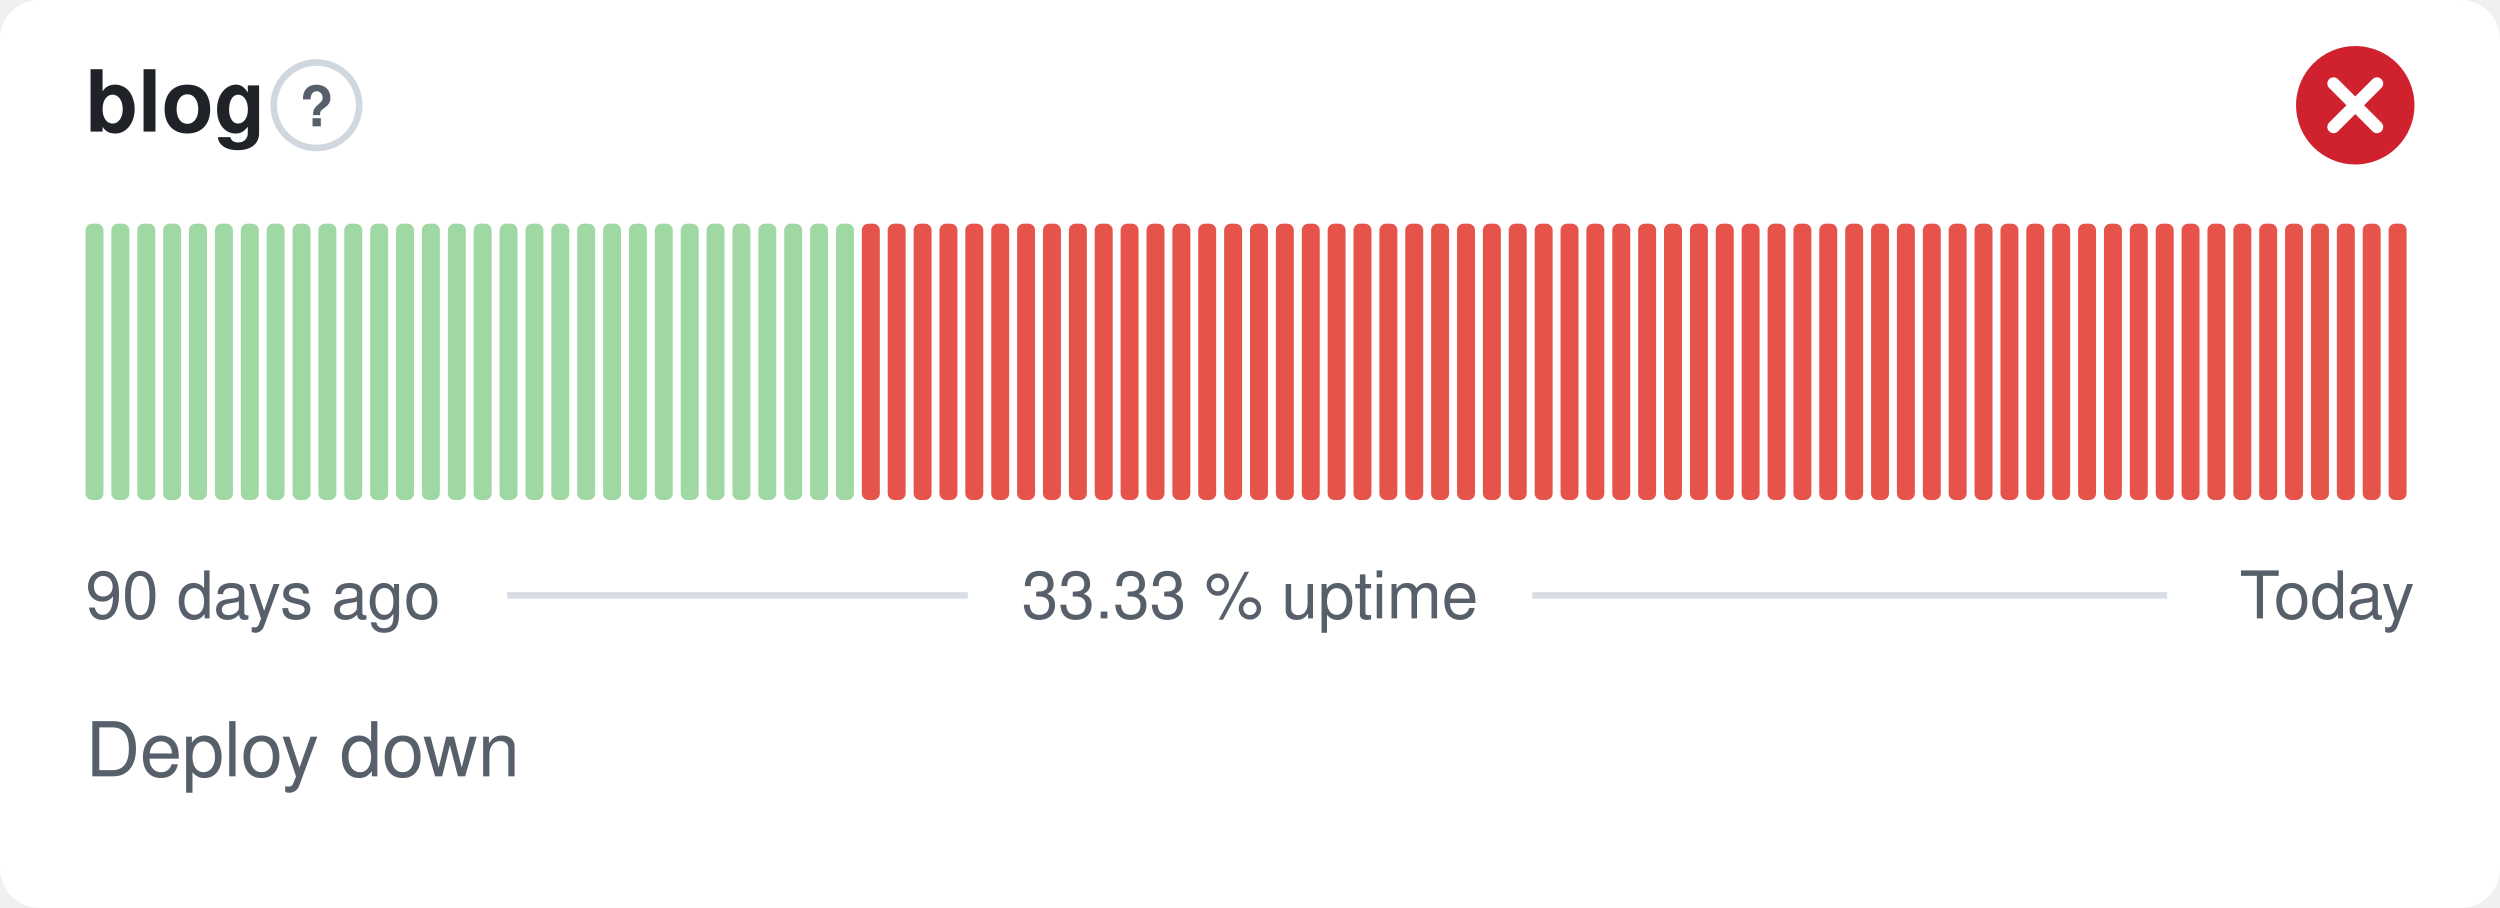
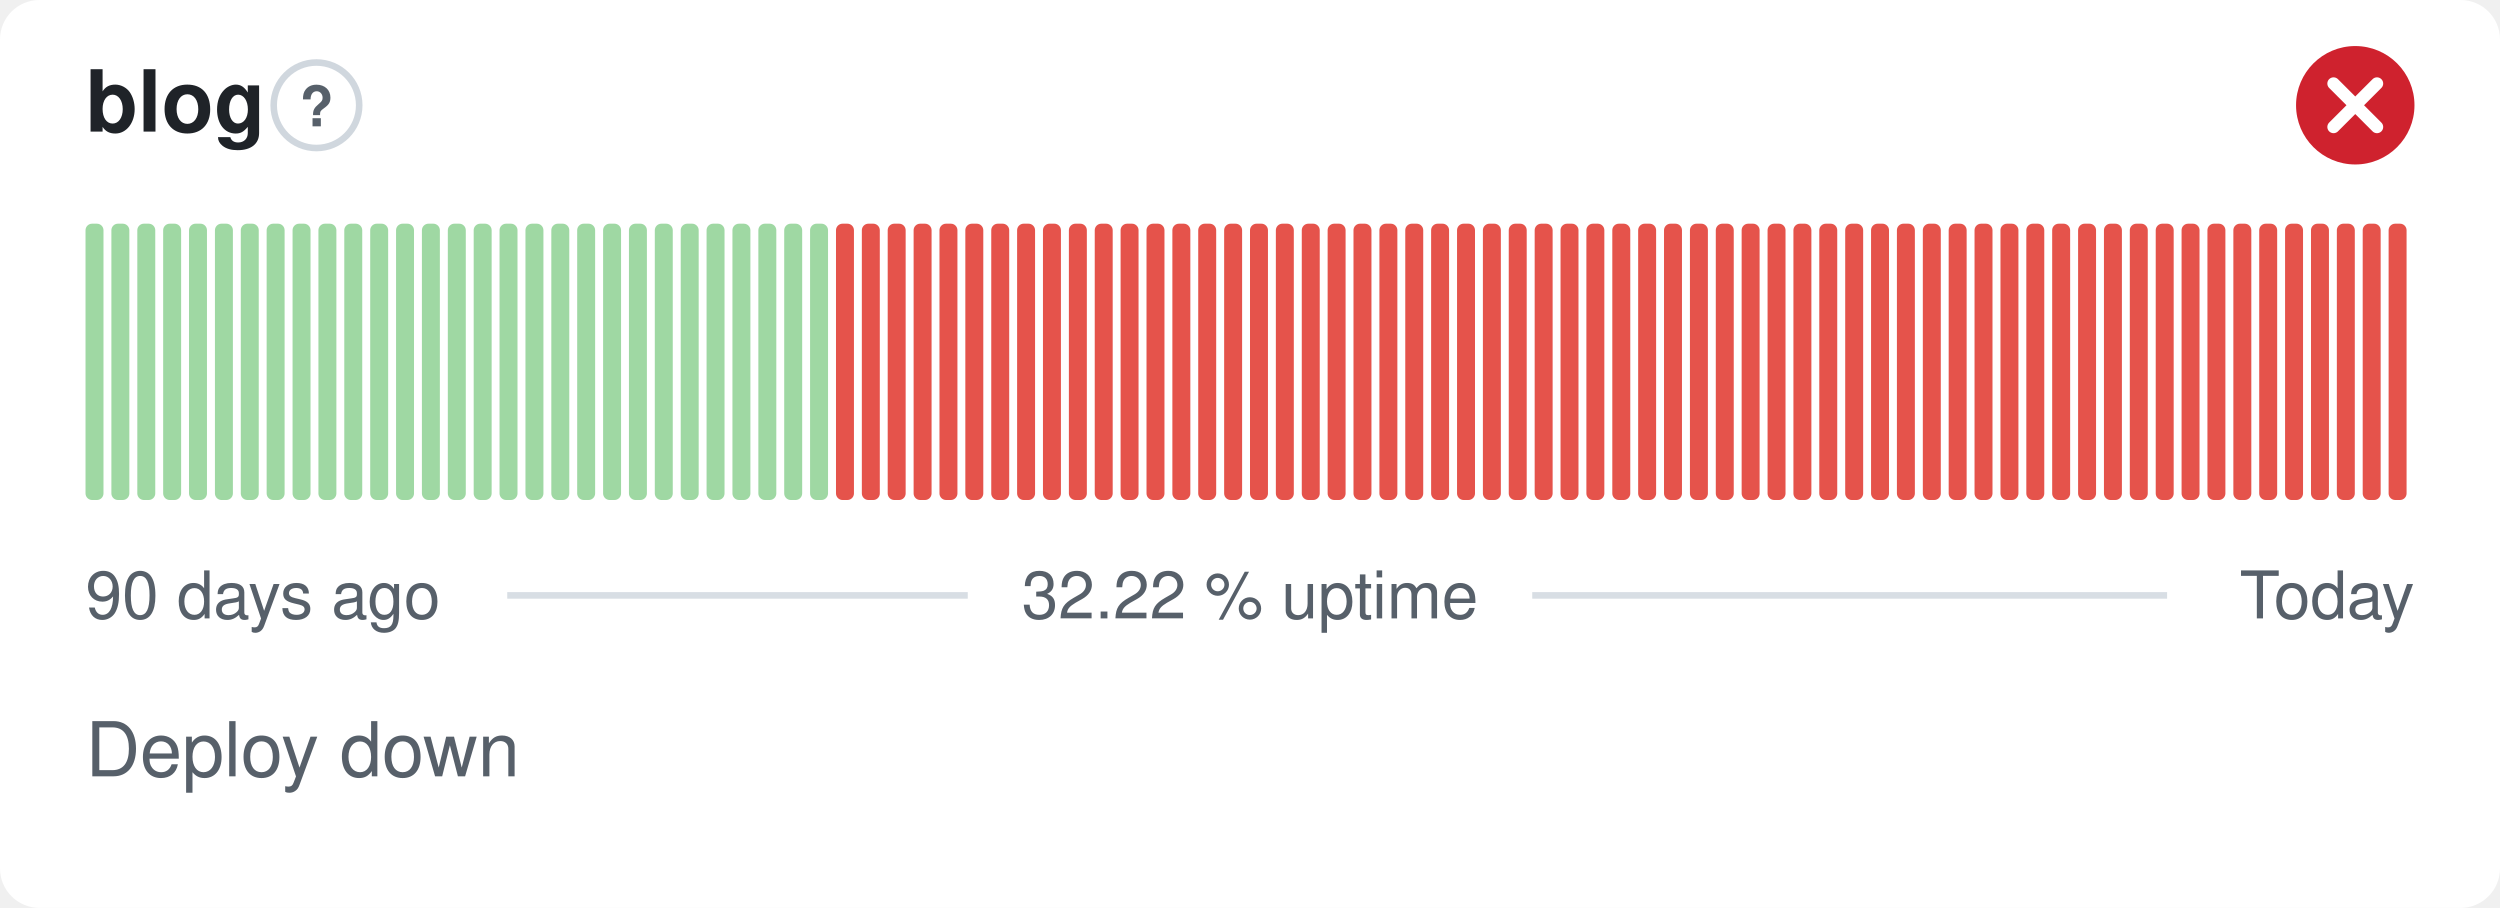
- <svg xmlns="http://www.w3.org/2000/svg" width="380" height="138" viewBox="0 0 380 138" role="img" aria-label="blog: Deploy down, 33.33 % uptime over the last 90 days" font-family="-apple-system,BlinkMacSystemFont,'Segoe UI',Helvetica,Arial,sans-serif">
+ <svg xmlns="http://www.w3.org/2000/svg" width="380" height="138" viewBox="0 0 380 138" role="img" aria-label="blog: Deploy down, 32.22 % uptime over the last 90 days" font-family="-apple-system,BlinkMacSystemFont,'Segoe UI',Helvetica,Arial,sans-serif">
  <style>
    @media (prefers-color-scheme: dark) {
      .bg { fill: #0d1117 }
      .title { fill: #e6edf3 }
      .muted { fill: #8b949e }
      .hint { stroke: #30363d }
      .rule { stroke: #30363d }
      .nodata { fill: #21262d }
    }
  </style>
  <rect class="bg" width="380" height="138" rx="6" fill="#ffffff" />
  <text class="title" x="13" y="20" font-size="13" font-weight="600" fill="#1f2328">blog</text>
  <circle class="hint" cx="48.1" cy="16" r="6.5" fill="none" stroke="#d0d7de" stroke-width="1" />
  <text class="muted" x="48.1" y="19.2" text-anchor="middle" font-size="8.5" font-weight="700" fill="#57606a">?</text>
  <circle cx="358" cy="16" r="9" fill="#cf222e" />
  <path d="M354.70 12.70l6.60 6.60M361.30 12.70l-6.60 6.60" fill="none" stroke="#fff" stroke-width="1.89" stroke-linecap="round" stroke-linejoin="round" />
  <rect x="13.00" y="34.00" width="2.73" height="42.00" rx="1" fill="#9fd8a3" />
  <rect x="16.93" y="34.00" width="2.73" height="42.00" rx="1" fill="#9fd8a3" />
  <rect x="20.87" y="34.00" width="2.73" height="42.00" rx="1" fill="#9fd8a3" />
  <rect x="24.80" y="34.00" width="2.73" height="42.00" rx="1" fill="#9fd8a3" />
  <rect x="28.73" y="34.00" width="2.73" height="42.00" rx="1" fill="#9fd8a3" />
  <rect x="32.67" y="34.00" width="2.73" height="42.00" rx="1" fill="#9fd8a3" />
  <rect x="36.60" y="34.00" width="2.73" height="42.00" rx="1" fill="#9fd8a3" />
  <rect x="40.53" y="34.00" width="2.73" height="42.00" rx="1" fill="#9fd8a3" />
  <rect x="44.47" y="34.00" width="2.73" height="42.00" rx="1" fill="#9fd8a3" />
  <rect x="48.40" y="34.00" width="2.73" height="42.00" rx="1" fill="#9fd8a3" />
  <rect x="52.33" y="34.00" width="2.73" height="42.00" rx="1" fill="#9fd8a3" />
  <rect x="56.27" y="34.00" width="2.73" height="42.00" rx="1" fill="#9fd8a3" />
  <rect x="60.20" y="34.00" width="2.73" height="42.00" rx="1" fill="#9fd8a3" />
  <rect x="64.13" y="34.00" width="2.73" height="42.00" rx="1" fill="#9fd8a3" />
  <rect x="68.07" y="34.00" width="2.73" height="42.00" rx="1" fill="#9fd8a3" />
  <rect x="72.00" y="34.00" width="2.73" height="42.00" rx="1" fill="#9fd8a3" />
  <rect x="75.93" y="34.00" width="2.73" height="42.00" rx="1" fill="#9fd8a3" />
  <rect x="79.87" y="34.00" width="2.73" height="42.00" rx="1" fill="#9fd8a3" />
  <rect x="83.80" y="34.00" width="2.73" height="42.00" rx="1" fill="#9fd8a3" />
  <rect x="87.73" y="34.00" width="2.73" height="42.00" rx="1" fill="#9fd8a3" />
  <rect x="91.67" y="34.00" width="2.73" height="42.00" rx="1" fill="#9fd8a3" />
  <rect x="95.60" y="34.00" width="2.73" height="42.00" rx="1" fill="#9fd8a3" />
  <rect x="99.53" y="34.00" width="2.73" height="42.00" rx="1" fill="#9fd8a3" />
  <rect x="103.47" y="34.00" width="2.73" height="42.00" rx="1" fill="#9fd8a3" />
  <rect x="107.40" y="34.00" width="2.73" height="42.00" rx="1" fill="#9fd8a3" />
  <rect x="111.33" y="34.00" width="2.73" height="42.00" rx="1" fill="#9fd8a3" />
  <rect x="115.27" y="34.00" width="2.73" height="42.00" rx="1" fill="#9fd8a3" />
  <rect x="119.20" y="34.00" width="2.73" height="42.00" rx="1" fill="#9fd8a3" />
  <rect x="123.13" y="34.00" width="2.73" height="42.00" rx="1" fill="#9fd8a3" />
-   <rect x="127.07" y="34.00" width="2.73" height="42.00" rx="1" fill="#9fd8a3" />
+   <rect x="127.07" y="34.00" width="2.73" height="42.00" rx="1" fill="#e5534b" />
  <rect x="131.00" y="34.00" width="2.73" height="42.00" rx="1" fill="#e5534b" />
  <rect x="134.93" y="34.00" width="2.73" height="42.00" rx="1" fill="#e5534b" />
  <rect x="138.87" y="34.00" width="2.73" height="42.00" rx="1" fill="#e5534b" />
  <rect x="142.80" y="34.00" width="2.73" height="42.00" rx="1" fill="#e5534b" />
  <rect x="146.73" y="34.00" width="2.73" height="42.00" rx="1" fill="#e5534b" />
  <rect x="150.67" y="34.00" width="2.73" height="42.00" rx="1" fill="#e5534b" />
  <rect x="154.60" y="34.00" width="2.73" height="42.00" rx="1" fill="#e5534b" />
  <rect x="158.53" y="34.00" width="2.73" height="42.00" rx="1" fill="#e5534b" />
  <rect x="162.47" y="34.00" width="2.73" height="42.00" rx="1" fill="#e5534b" />
  <rect x="166.40" y="34.00" width="2.73" height="42.00" rx="1" fill="#e5534b" />
  <rect x="170.33" y="34.00" width="2.73" height="42.00" rx="1" fill="#e5534b" />
  <rect x="174.27" y="34.00" width="2.73" height="42.00" rx="1" fill="#e5534b" />
  <rect x="178.20" y="34.00" width="2.73" height="42.00" rx="1" fill="#e5534b" />
  <rect x="182.13" y="34.00" width="2.73" height="42.00" rx="1" fill="#e5534b" />
  <rect x="186.07" y="34.00" width="2.73" height="42.00" rx="1" fill="#e5534b" />
  <rect x="190.00" y="34.00" width="2.73" height="42.00" rx="1" fill="#e5534b" />
  <rect x="193.93" y="34.00" width="2.73" height="42.00" rx="1" fill="#e5534b" />
  <rect x="197.87" y="34.00" width="2.73" height="42.00" rx="1" fill="#e5534b" />
  <rect x="201.80" y="34.00" width="2.73" height="42.00" rx="1" fill="#e5534b" />
  <rect x="205.73" y="34.00" width="2.73" height="42.00" rx="1" fill="#e5534b" />
  <rect x="209.67" y="34.00" width="2.73" height="42.00" rx="1" fill="#e5534b" />
  <rect x="213.60" y="34.00" width="2.73" height="42.00" rx="1" fill="#e5534b" />
  <rect x="217.53" y="34.00" width="2.73" height="42.00" rx="1" fill="#e5534b" />
  <rect x="221.47" y="34.00" width="2.73" height="42.00" rx="1" fill="#e5534b" />
  <rect x="225.40" y="34.00" width="2.73" height="42.00" rx="1" fill="#e5534b" />
  <rect x="229.33" y="34.00" width="2.73" height="42.00" rx="1" fill="#e5534b" />
  <rect x="233.27" y="34.00" width="2.73" height="42.00" rx="1" fill="#e5534b" />
  <rect x="237.20" y="34.00" width="2.73" height="42.00" rx="1" fill="#e5534b" />
  <rect x="241.13" y="34.00" width="2.73" height="42.00" rx="1" fill="#e5534b" />
  <rect x="245.07" y="34.00" width="2.73" height="42.00" rx="1" fill="#e5534b" />
  <rect x="249.00" y="34.00" width="2.73" height="42.00" rx="1" fill="#e5534b" />
  <rect x="252.93" y="34.00" width="2.73" height="42.00" rx="1" fill="#e5534b" />
  <rect x="256.87" y="34.00" width="2.73" height="42.00" rx="1" fill="#e5534b" />
  <rect x="260.80" y="34.00" width="2.73" height="42.00" rx="1" fill="#e5534b" />
  <rect x="264.73" y="34.00" width="2.73" height="42.00" rx="1" fill="#e5534b" />
  <rect x="268.67" y="34.00" width="2.73" height="42.00" rx="1" fill="#e5534b" />
  <rect x="272.60" y="34.00" width="2.73" height="42.00" rx="1" fill="#e5534b" />
  <rect x="276.53" y="34.00" width="2.73" height="42.00" rx="1" fill="#e5534b" />
  <rect x="280.47" y="34.00" width="2.73" height="42.00" rx="1" fill="#e5534b" />
  <rect x="284.40" y="34.00" width="2.73" height="42.00" rx="1" fill="#e5534b" />
  <rect x="288.33" y="34.00" width="2.73" height="42.00" rx="1" fill="#e5534b" />
  <rect x="292.27" y="34.00" width="2.73" height="42.00" rx="1" fill="#e5534b" />
  <rect x="296.20" y="34.00" width="2.73" height="42.00" rx="1" fill="#e5534b" />
  <rect x="300.13" y="34.00" width="2.73" height="42.00" rx="1" fill="#e5534b" />
  <rect x="304.07" y="34.00" width="2.73" height="42.00" rx="1" fill="#e5534b" />
  <rect x="308.00" y="34.00" width="2.73" height="42.00" rx="1" fill="#e5534b" />
  <rect x="311.93" y="34.00" width="2.73" height="42.00" rx="1" fill="#e5534b" />
  <rect x="315.87" y="34.00" width="2.73" height="42.00" rx="1" fill="#e5534b" />
  <rect x="319.80" y="34.00" width="2.73" height="42.00" rx="1" fill="#e5534b" />
  <rect x="323.73" y="34.00" width="2.73" height="42.00" rx="1" fill="#e5534b" />
  <rect x="327.67" y="34.00" width="2.73" height="42.00" rx="1" fill="#e5534b" />
  <rect x="331.60" y="34.00" width="2.73" height="42.00" rx="1" fill="#e5534b" />
  <rect x="335.53" y="34.00" width="2.73" height="42.00" rx="1" fill="#e5534b" />
  <rect x="339.47" y="34.00" width="2.73" height="42.00" rx="1" fill="#e5534b" />
  <rect x="343.40" y="34.00" width="2.73" height="42.00" rx="1" fill="#e5534b" />
  <rect x="347.33" y="34.00" width="2.73" height="42.00" rx="1" fill="#e5534b" />
  <rect x="351.27" y="34.00" width="2.73" height="42.00" rx="1" fill="#e5534b" />
  <rect x="355.20" y="34.00" width="2.73" height="42.00" rx="1" fill="#e5534b" />
  <rect x="359.13" y="34.00" width="2.73" height="42.00" rx="1" fill="#e5534b" />
  <rect x="363.07" y="34.00" width="2.73" height="42.00" rx="1" fill="#e5534b" />
  <text class="muted" x="13" y="94" font-size="10" fill="#57606a">90 days ago</text>
-   <text class="muted" x="190" y="94" text-anchor="middle" font-size="10" fill="#57606a">33.33 % uptime</text>
+   <text class="muted" x="190" y="94" text-anchor="middle" font-size="10" fill="#57606a">32.22 % uptime</text>
  <text class="muted" x="367" y="94" text-anchor="end" font-size="10" fill="#57606a">Today</text>
  <line class="rule" x1="77.1" y1="90.5" x2="147.1" y2="90.5" stroke="#d8dee4" stroke-width="1" />
  <line class="rule" x1="232.9" y1="90.5" x2="329.4" y2="90.5" stroke="#d8dee4" stroke-width="1" />
  <text class="muted" x="13" y="118" font-size="11.5" fill="#57606a">Deploy down</text>
</svg>
